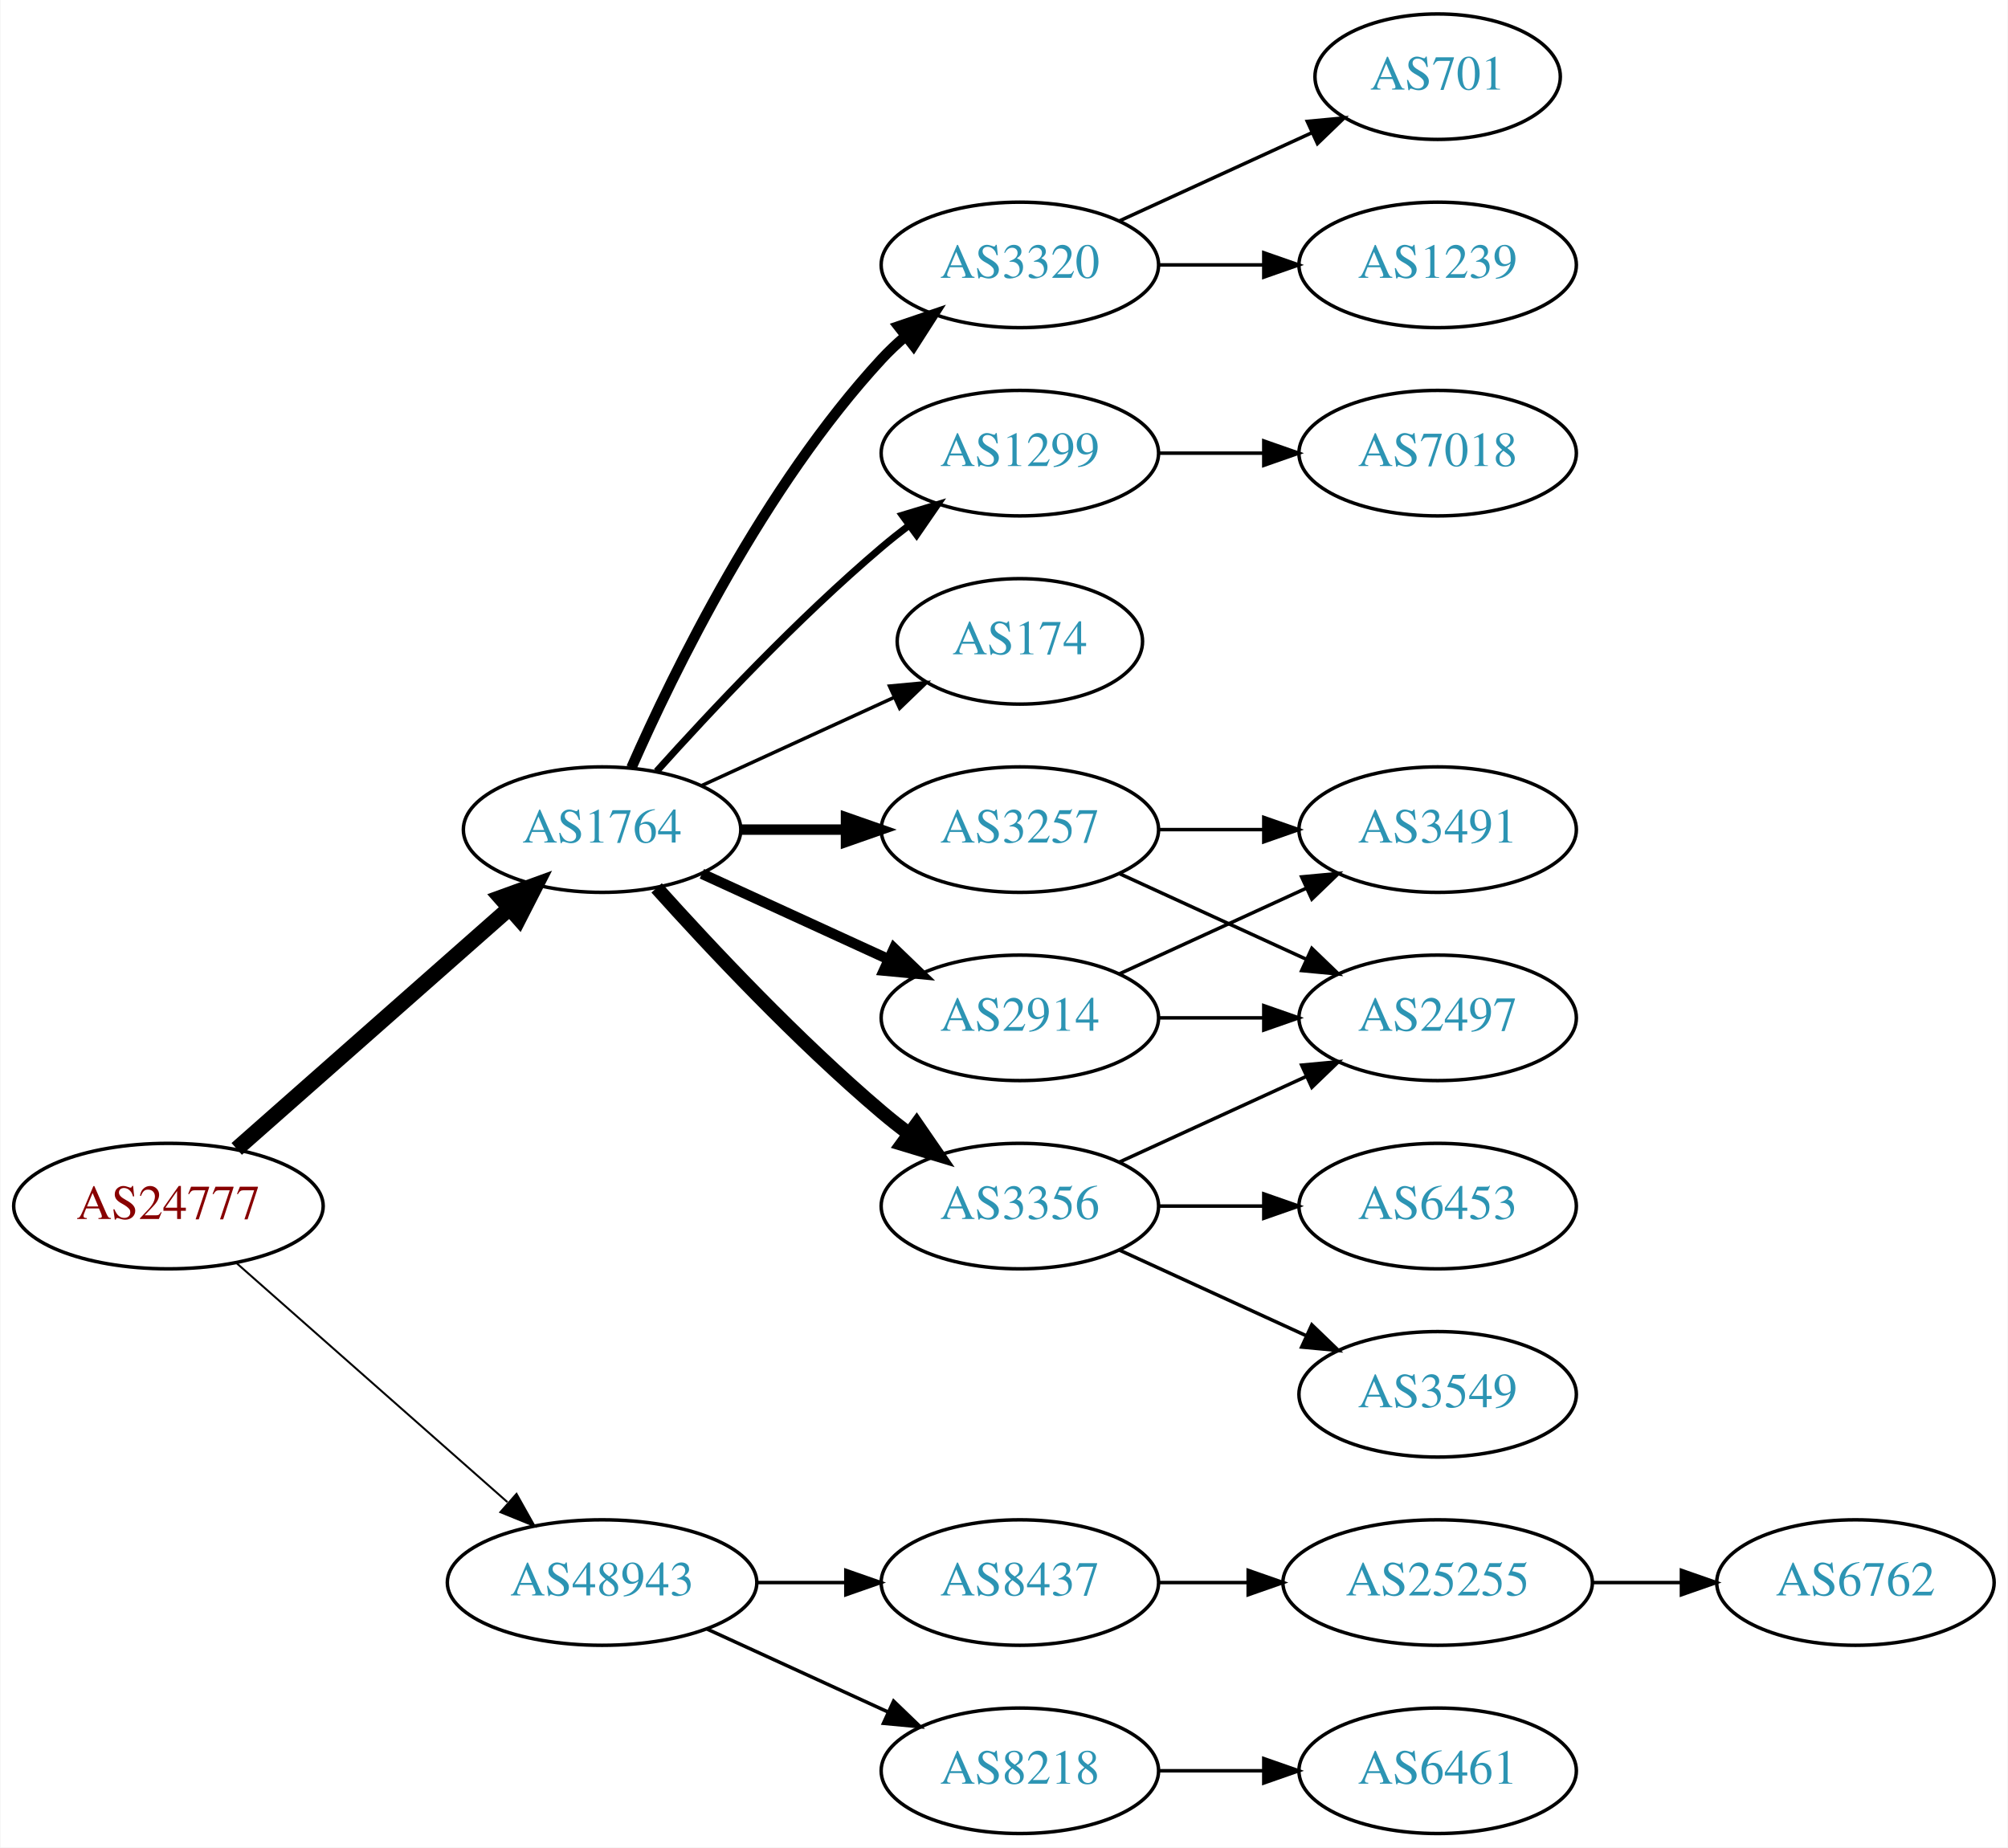
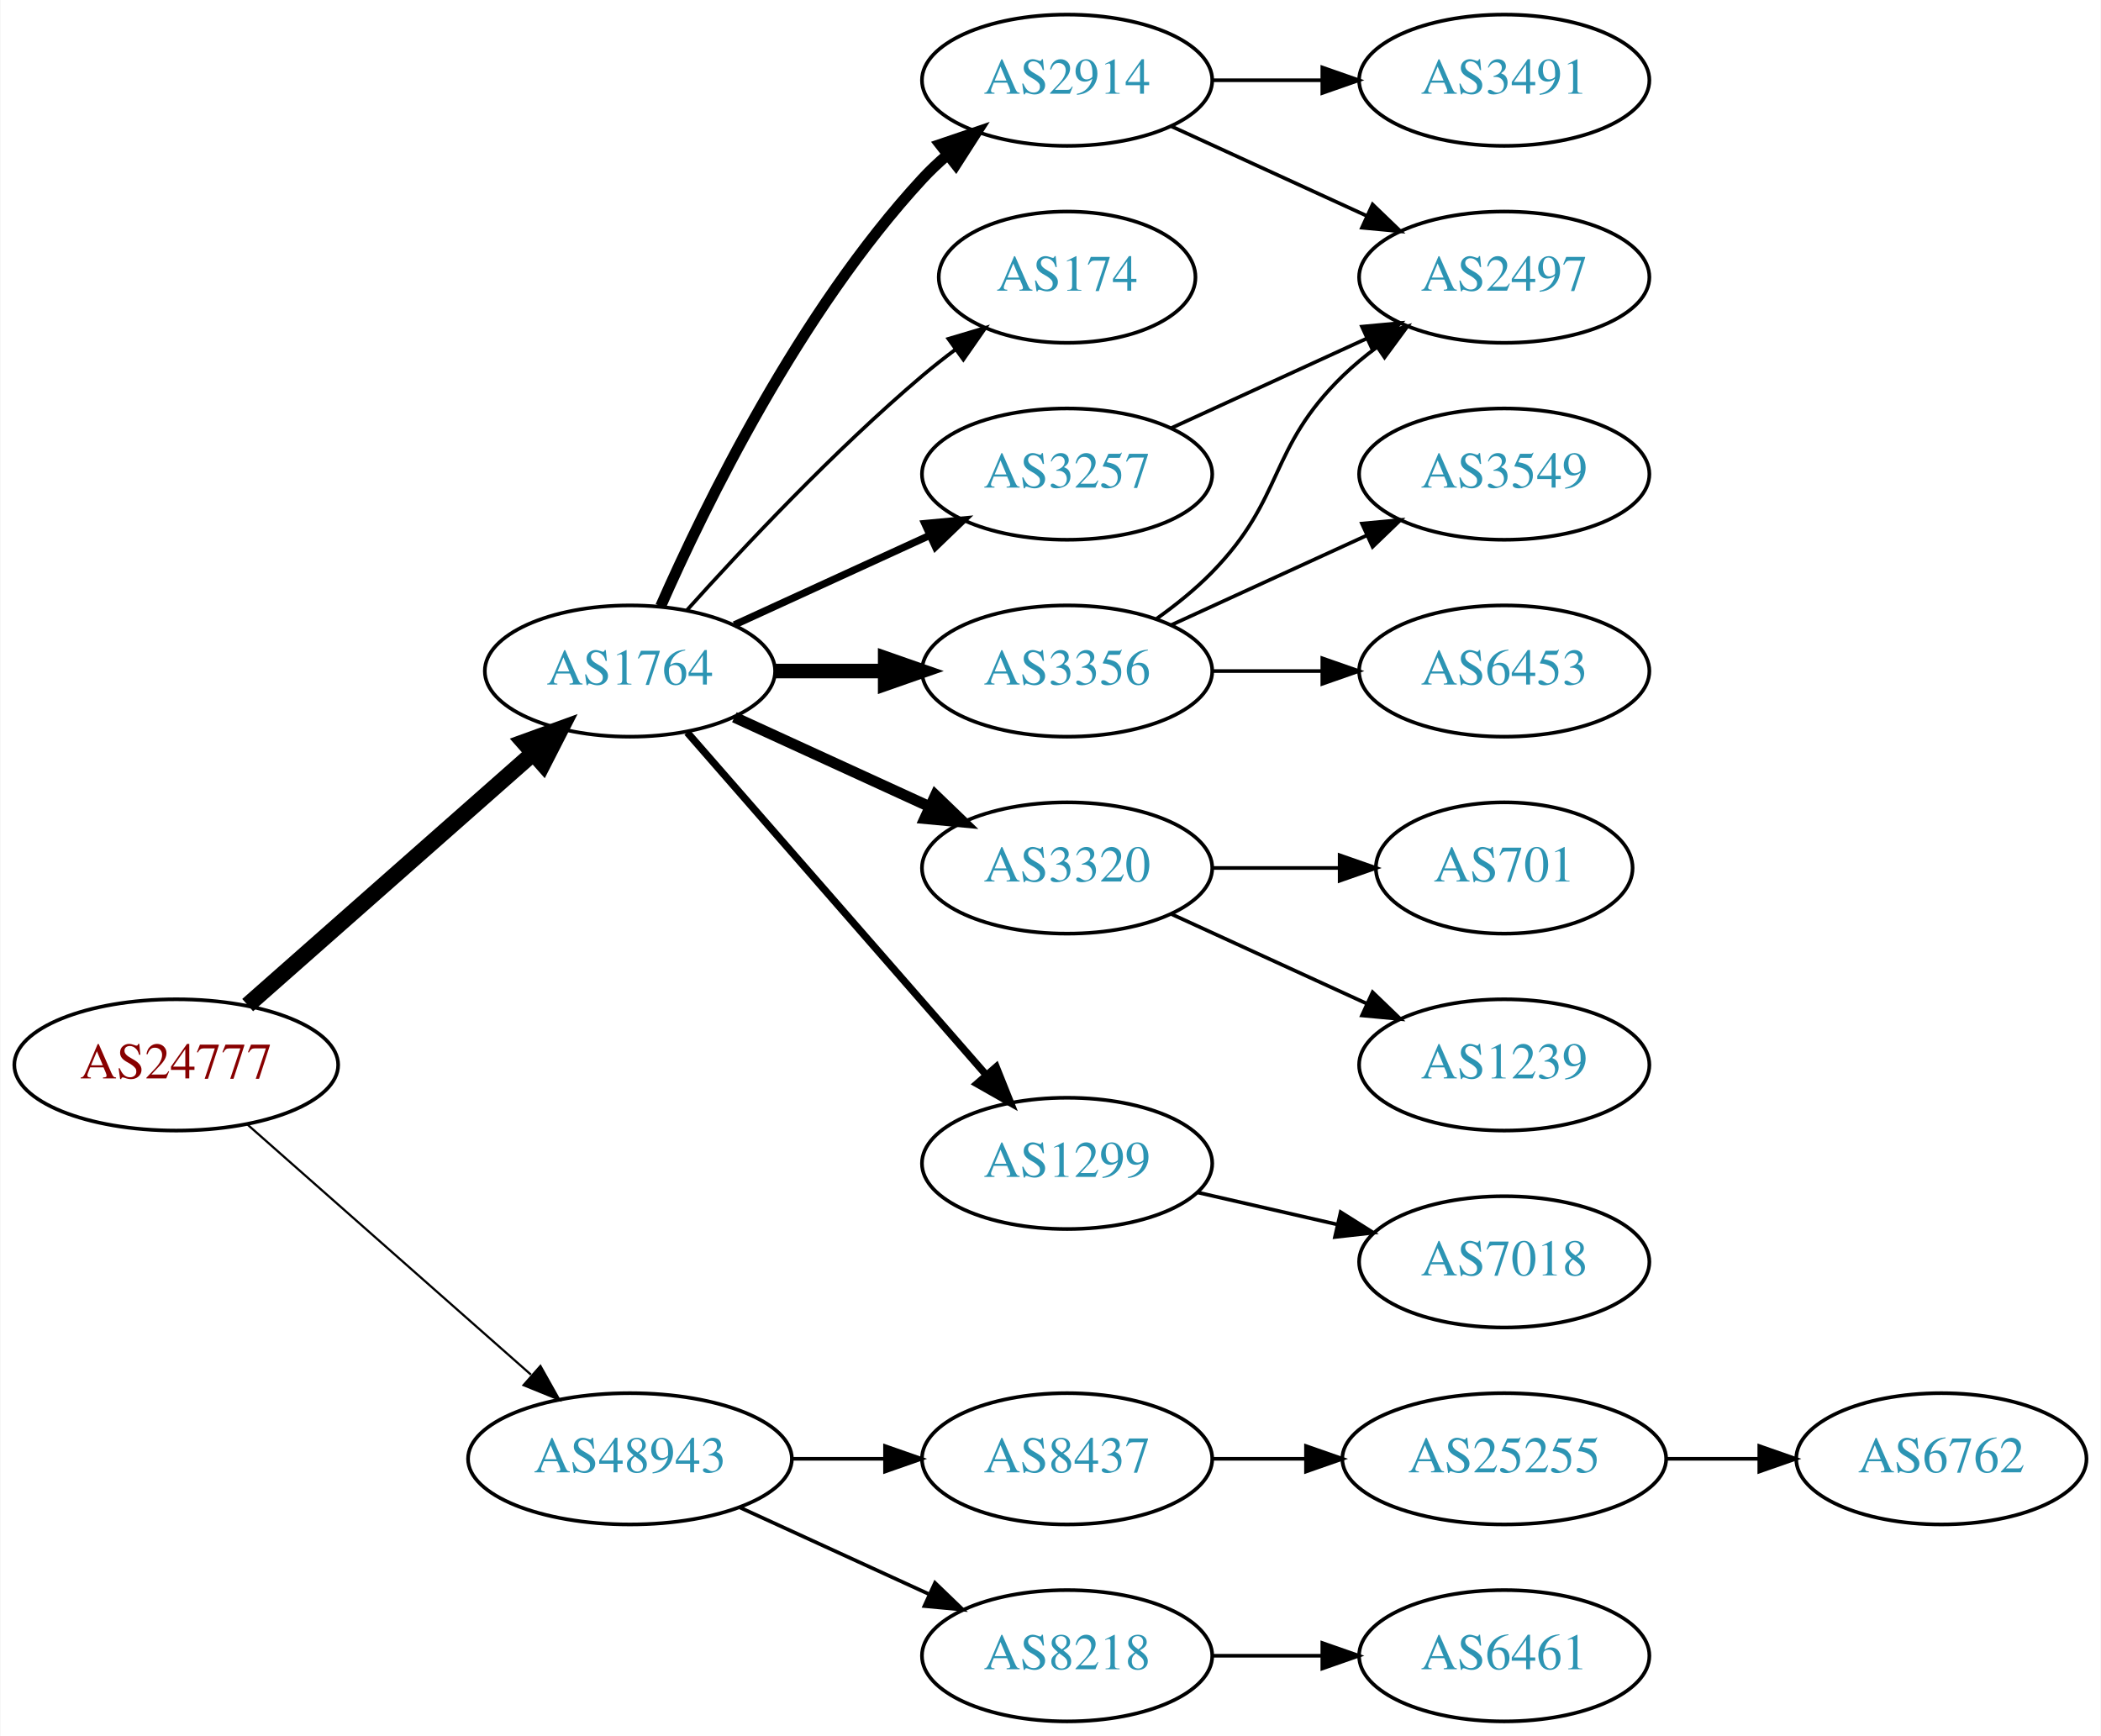
- <svg xmlns="http://www.w3.org/2000/svg" xmlns:xlink="http://www.w3.org/1999/xlink" width="576pt" height="530pt" viewBox="0.00 0.00 575.76 530.00">
-   <g id="graph0" class="graph" transform="scale(1 1) rotate(0) translate(4 526)">
-     <polygon fill="white" stroke="none" points="-4,4 -4,-526 571.762,-526 571.762,4 -4,4" />
+ <svg xmlns="http://www.w3.org/2000/svg" xmlns:xlink="http://www.w3.org/1999/xlink" width="576pt" height="476pt" viewBox="0.00 0.00 575.76 476.00">
+   <g id="graph0" class="graph" transform="scale(1 1) rotate(0) translate(4 472)">
+     <polygon fill="white" stroke="none" points="-4,4 -4,-472 571.762,-472 571.762,4 -4,4" />
    <g id="node1" class="node">
      <g id="a_node1">
        <a xlink:href="/asn/24777" xlink:title="AS24777 ~ CTBTO-AS [AT]">
          <ellipse fill="#ffffff" stroke="black" cx="44.196" cy="-180" rx="44.393" ry="18" />
          <text text-anchor="middle" x="44.196" y="-176.3" font-family="Times,serif" font-size="14.00" fill="#880000">AS24777</text>
        </a>
      </g>
    </g>
    <g id="node2" class="node">
      <g id="a_node2">
        <a xlink:href="/asn/1764" xlink:title="AS1764 ~ NEXTLAYER-AS [AT]">
          <ellipse fill="#ffffff" stroke="black" cx="168.588" cy="-288" rx="39.794" ry="18" />
          <text text-anchor="middle" x="168.588" y="-284.3" font-family="Times,serif" font-size="14.00" fill="#2c94b3">AS1764</text>
        </a>
      </g>
    </g>
    <g id="edge1" class="edge">
      <path fill="none" stroke="black" stroke-width="4.5" d="M63.785,-196.403C84.602,-214.772 118.478,-244.665 141.838,-265.278" />
      <polygon fill="black" stroke="black" stroke-width="4.5" points="139.52,-268.484 149.623,-272.148 144.73,-262.579 139.52,-268.484" />
    </g>
    <g id="node3" class="node">
      <g id="a_node3">
        <a xlink:href="/asn/48943" xlink:title="AS48943 ~ KAPPER NETWORK-COMMUNICATIONS GmbH [AT]">
          <ellipse fill="#ffffff" stroke="black" cx="168.588" cy="-72" rx="44.393" ry="18" />
          <text text-anchor="middle" x="168.588" y="-68.3" font-family="Times,serif" font-size="14.00" fill="#2c94b3">AS48943</text>
        </a>
      </g>
    </g>
    <g id="edge2" class="edge">
-       <path fill="none" stroke="black" stroke-width="0.562" d="M63.785,-163.597C84.482,-145.333 118.089,-115.678 141.434,-95.079" />
-       <polygon fill="black" stroke="black" stroke-width="0.562" points="144.043,-97.444 149.226,-88.203 139.412,-92.195 144.043,-97.444" />
+       <path fill="none" stroke="black" stroke-width="0.6" d="M63.785,-163.597C84.482,-145.333 118.089,-115.678 141.434,-95.079" />
+       <polygon fill="black" stroke="black" stroke-width="0.6" points="144.043,-97.444 149.226,-88.203 139.412,-92.195 144.043,-97.444" />
    </g>
    <g id="node4" class="node">
      <g id="a_node4">
-         <a xlink:href="/asn/3257" xlink:title="AS3257 ~ GTT [DE]">
-           <ellipse fill="#ffffff" stroke="black" cx="288.431" cy="-288" rx="39.794" ry="18" />
-           <text text-anchor="middle" x="288.431" y="-284.3" font-family="Times,serif" font-size="14.00" fill="#2c94b3">AS3257</text>
+         <a xlink:href="/asn/2914" xlink:title="AS2914 ~ NTT America, Inc. [US]">
+           <ellipse fill="#ffffff" stroke="black" cx="288.431" cy="-450" rx="39.794" ry="18" />
+           <text text-anchor="middle" x="288.431" y="-446.3" font-family="Times,serif" font-size="14.00" fill="#2c94b3">AS2914</text>
        </a>
      </g>
    </g>
    <g id="edge3" class="edge">
-       <path fill="none" stroke="black" stroke-width="3" d="M208.501,-288C218.054,-288 228.404,-288 238.367,-288" />
-       <polygon fill="black" stroke="black" stroke-width="3" points="238.559,-291.5 248.559,-288 238.559,-284.5 238.559,-291.5" />
+       <path fill="none" stroke="black" stroke-width="3" d="M177.004,-305.761C189.072,-333.183 215.044,-386.473 248.784,-423 250.815,-425.198 253.054,-427.319 255.4,-429.34" />
+       <polygon fill="black" stroke="black" stroke-width="3" points="253.612,-432.386 263.644,-435.794 257.927,-426.874 253.612,-432.386" />
    </g>
    <g id="node5" class="node">
      <g id="a_node5">
-         <a xlink:href="/asn/3320" xlink:title="AS3320 ~ DTAG [DE]">
-           <ellipse fill="#ffffff" stroke="black" cx="288.431" cy="-450" rx="39.794" ry="18" />
-           <text text-anchor="middle" x="288.431" y="-446.3" font-family="Times,serif" font-size="14.00" fill="#2c94b3">AS3320</text>
+         <a xlink:href="/asn/174" xlink:title="AS174 ~ Cogent Communications [US]">
+           <ellipse fill="#ffffff" stroke="black" cx="288.431" cy="-396" rx="35.194" ry="18" />
+           <text text-anchor="middle" x="288.431" y="-392.3" font-family="Times,serif" font-size="14.00" fill="#2c94b3">AS174</text>
        </a>
      </g>
    </g>
    <g id="edge4" class="edge">
-       <path fill="none" stroke="black" stroke-width="3" d="M177.004,-305.761C189.072,-333.183 215.044,-386.473 248.784,-423 250.815,-425.198 253.054,-427.319 255.4,-429.34" />
-       <polygon fill="black" stroke="black" stroke-width="3" points="253.612,-432.386 263.644,-435.794 257.927,-426.874 253.612,-432.386" />
+       <path fill="none" stroke="black" d="M184.234,-304.725C199.535,-321.765 224.632,-348.523 248.784,-369 251.637,-371.418 254.702,-373.833 257.813,-376.169" />
+       <polygon fill="black" stroke="black" points="255.886,-379.095 266.041,-382.116 259.986,-373.422 255.886,-379.095" />
    </g>
    <g id="node6" class="node">
      <g id="a_node6">
        <a xlink:href="/asn/3356" xlink:title="AS3356 ~ Level 3 Parent, LLC [US]">
-           <ellipse fill="#ffffff" stroke="black" cx="288.431" cy="-180" rx="39.794" ry="18" />
-           <text text-anchor="middle" x="288.431" y="-176.3" font-family="Times,serif" font-size="14.00" fill="#2c94b3">AS3356</text>
+           <ellipse fill="#ffffff" stroke="black" cx="288.431" cy="-288" rx="39.794" ry="18" />
+           <text text-anchor="middle" x="288.431" y="-284.3" font-family="Times,serif" font-size="14.00" fill="#2c94b3">AS3356</text>
        </a>
      </g>
    </g>
    <g id="edge5" class="edge">
-       <path fill="none" stroke="black" stroke-width="4" d="M184.234,-271.275C199.535,-254.235 224.632,-227.477 248.784,-207 251.281,-204.883 253.942,-202.768 256.653,-200.707" />
-       <polygon fill="black" stroke="black" stroke-width="4" points="258.819,-203.459 264.83,-194.734 254.69,-197.806 258.819,-203.459" />
+       <path fill="none" stroke="black" stroke-width="4" d="M208.501,-288C218.054,-288 228.404,-288 238.367,-288" />
+       <polygon fill="black" stroke="black" stroke-width="4" points="238.559,-291.5 248.559,-288 238.559,-284.5 238.559,-291.5" />
    </g>
    <g id="node7" class="node">
      <g id="a_node7">
-         <a xlink:href="/asn/174" xlink:title="AS174 ~ Cogent Communications [US]">
-           <ellipse fill="#ffffff" stroke="black" cx="288.431" cy="-342" rx="35.194" ry="18" />
-           <text text-anchor="middle" x="288.431" y="-338.3" font-family="Times,serif" font-size="14.00" fill="#2c94b3">AS174</text>
+         <a xlink:href="/asn/3320" xlink:title="AS3320 ~ DTAG [DE]">
+           <ellipse fill="#ffffff" stroke="black" cx="288.431" cy="-234" rx="39.794" ry="18" />
+           <text text-anchor="middle" x="288.431" y="-230.3" font-family="Times,serif" font-size="14.00" fill="#2c94b3">AS3320</text>
        </a>
      </g>
    </g>
    <g id="edge6" class="edge">
-       <path fill="none" stroke="black" d="M197.217,-300.661C213.633,-308.183 234.615,-317.798 252.212,-325.861" />
-       <polygon fill="black" stroke="black" points="251.04,-329.174 261.589,-330.158 253.956,-322.811 251.04,-329.174" />
+       <path fill="none" stroke="black" stroke-width="3" d="M197.217,-275.339C213.174,-268.027 233.445,-258.739 250.727,-250.819" />
+       <polygon fill="black" stroke="black" stroke-width="3" points="252.342,-253.929 259.975,-246.581 249.426,-247.565 252.342,-253.929" />
    </g>
    <g id="node8" class="node">
      <g id="a_node8">
-         <a xlink:href="/asn/2914" xlink:title="AS2914 ~ NTT America, Inc. [US]">
-           <ellipse fill="#ffffff" stroke="black" cx="288.431" cy="-234" rx="39.794" ry="18" />
-           <text text-anchor="middle" x="288.431" y="-230.3" font-family="Times,serif" font-size="14.00" fill="#2c94b3">AS2914</text>
+         <a xlink:href="/asn/3257" xlink:title="AS3257 ~ GTT [DE]">
+           <ellipse fill="#ffffff" stroke="black" cx="288.431" cy="-342" rx="39.794" ry="18" />
+           <text text-anchor="middle" x="288.431" y="-338.3" font-family="Times,serif" font-size="14.00" fill="#2c94b3">AS3257</text>
        </a>
      </g>
    </g>
    <g id="edge7" class="edge">
-       <path fill="none" stroke="black" stroke-width="3" d="M197.217,-275.339C213.174,-268.027 233.445,-258.739 250.727,-250.819" />
-       <polygon fill="black" stroke="black" stroke-width="3" points="252.342,-253.929 259.975,-246.581 249.426,-247.565 252.342,-253.929" />
+       <path fill="none" stroke="black" stroke-width="2" d="M197.217,-300.661C213.174,-307.973 233.445,-317.261 250.727,-325.181" />
+       <polygon fill="black" stroke="black" stroke-width="2" points="249.426,-328.435 259.975,-329.419 252.342,-322.071 249.426,-328.435" />
    </g>
    <g id="node9" class="node">
      <g id="a_node9">
        <a xlink:href="/asn/1299" xlink:title="AS1299 ~ Telia Carrier [EU]">
-           <ellipse fill="#ffffff" stroke="black" cx="288.431" cy="-396" rx="39.794" ry="18" />
-           <text text-anchor="middle" x="288.431" y="-392.3" font-family="Times,serif" font-size="14.00" fill="#2c94b3">AS1299</text>
+           <ellipse fill="#ffffff" stroke="black" cx="288.431" cy="-153" rx="39.794" ry="18" />
+           <text text-anchor="middle" x="288.431" y="-149.3" font-family="Times,serif" font-size="14.00" fill="#2c94b3">AS1299</text>
        </a>
      </g>
    </g>
    <g id="edge8" class="edge">
-       <path fill="none" stroke="black" stroke-width="2" d="M184.234,-304.725C199.535,-321.765 224.632,-348.523 248.784,-369 251.281,-371.117 253.942,-373.232 256.653,-375.293" />
-       <polygon fill="black" stroke="black" stroke-width="2" points="254.69,-378.194 264.83,-381.266 258.819,-372.541 254.69,-378.194" />
+       <path fill="none" stroke="black" stroke-width="2" d="M184.275,-271.175C204.851,-247.603 242.389,-204.6 266.062,-177.48" />
+       <polygon fill="black" stroke="black" stroke-width="2" points="268.99,-179.448 272.929,-169.613 263.716,-174.845 268.99,-179.448" />
    </g>
    <g id="node17" class="node">
      <g id="a_node17">
        <a xlink:href="/asn/8437" xlink:title="AS8437 ~ Hutchison Drei Austria GmbH [AT]">
          <ellipse fill="#ffffff" stroke="black" cx="288.431" cy="-72" rx="39.794" ry="18" />
          <text text-anchor="middle" x="288.431" y="-68.3" font-family="Times,serif" font-size="14.00" fill="#2c94b3">AS8437</text>
        </a>
      </g>
    </g>
-     <g id="edge19" class="edge">
+     <g id="edge18" class="edge">
      <path fill="none" stroke="black" d="M212.799,-72C221.112,-72 229.875,-72 238.357,-72" />
      <polygon fill="black" stroke="black" points="238.516,-75.5 248.516,-72 238.516,-68.5 238.516,-75.5" />
    </g>
    <g id="node18" class="node">
      <g id="a_node18">
        <a xlink:href="/asn/8218" xlink:title="AS8218 ~ legacy Neotelecoms [FR]">
          <ellipse fill="#ffffff" stroke="black" cx="288.431" cy="-18" rx="39.794" ry="18" />
          <text text-anchor="middle" x="288.431" y="-14.3" font-family="Times,serif" font-size="14.00" fill="#2c94b3">AS8218</text>
        </a>
      </g>
    </g>
-     <g id="edge20" class="edge">
+     <g id="edge19" class="edge">
      <path fill="none" stroke="black" d="M198.718,-58.652C214.329,-51.498 233.727,-42.609 250.399,-34.969" />
      <polygon fill="black" stroke="black" points="252.218,-37.986 259.851,-30.638 249.302,-31.622 252.218,-37.986" />
    </g>
    <g id="node10" class="node">
      <g id="a_node10">
        <a xlink:href="/asn/2497" xlink:title="AS2497 ~ Internet Initiative Japan Inc. [JP]">
-           <ellipse fill="#ffffff" stroke="black" cx="408.273" cy="-234" rx="39.794" ry="18" />
-           <text text-anchor="middle" x="408.273" y="-230.3" font-family="Times,serif" font-size="14.00" fill="#2c94b3">AS2497</text>
-         </a>
-       </g>
+           <ellipse fill="#ffffff" stroke="black" cx="408.273" cy="-396" rx="39.794" ry="18" />
+           <text text-anchor="middle" x="408.273" y="-392.3" font-family="Times,serif" font-size="14.00" fill="#2c94b3">AS2497</text>
+         </a>
+       </g>
+     </g>
+     <g id="edge13" class="edge">
+       <path fill="none" stroke="black" d="M317.06,-437.339C333.017,-430.027 353.287,-420.739 370.57,-412.819" />
+       <polygon fill="black" stroke="black" points="372.185,-415.929 379.818,-408.581 369.269,-409.565 372.185,-415.929" />
+     </g>
+     <g id="node13" class="node">
+       <g id="a_node13">
+         <a xlink:href="/asn/3491" xlink:title="AS3491 ~ PCCW Global, Inc. [US]">
+           <ellipse fill="#ffffff" stroke="black" cx="408.273" cy="-450" rx="39.794" ry="18" />
+           <text text-anchor="middle" x="408.273" y="-446.3" font-family="Times,serif" font-size="14.00" fill="#2c94b3">AS3491</text>
+         </a>
+       </g>
+     </g>
+     <g id="edge12" class="edge">
+       <path fill="none" stroke="black" d="M328.343,-450C337.897,-450 348.246,-450 358.209,-450" />
+       <polygon fill="black" stroke="black" points="358.402,-453.5 368.402,-450 358.402,-446.5 358.402,-453.5" />
    </g>
    <g id="edge9" class="edge">
-       <path fill="none" stroke="black" d="M317.06,-275.339C333.017,-268.027 353.287,-258.739 370.57,-250.819" />
-       <polygon fill="black" stroke="black" points="372.185,-253.929 379.818,-246.581 369.269,-247.565 372.185,-253.929" />
+       <path fill="none" stroke="black" d="M313.025,-302.389C318.281,-306.148 323.613,-310.437 328.077,-315 348.25,-335.617 343.384,-348.906 364.077,-369 366.922,-371.763 370.096,-374.386 373.396,-376.834" />
+       <polygon fill="black" stroke="black" points="371.513,-379.786 381.744,-382.538 375.462,-374.006 371.513,-379.786" />
    </g>
    <g id="node11" class="node">
      <g id="a_node11">
-         <a xlink:href="/asn/3491" xlink:title="AS3491 ~ PCCW Global, Inc. [US]">
+         <a xlink:href="/asn/3549" xlink:title="AS3549 ~ Level 3 Parent, LLC [US]">
+           <ellipse fill="#ffffff" stroke="black" cx="408.273" cy="-342" rx="39.794" ry="18" />
+           <text text-anchor="middle" x="408.273" y="-338.3" font-family="Times,serif" font-size="14.00" fill="#2c94b3">AS3549</text>
+         </a>
+       </g>
+     </g>
+     <g id="edge10" class="edge">
+       <path fill="none" stroke="black" d="M317.06,-300.661C333.017,-307.973 353.287,-317.261 370.57,-325.181" />
+       <polygon fill="black" stroke="black" points="369.269,-328.435 379.818,-329.419 372.185,-322.071 369.269,-328.435" />
+     </g>
+     <g id="node12" class="node">
+       <g id="a_node12">
+         <a xlink:href="/asn/6453" xlink:title="AS6453 ~ TATA COMMUNICATIONS (AMERICA) INC [US]">
          <ellipse fill="#ffffff" stroke="black" cx="408.273" cy="-288" rx="39.794" ry="18" />
-           <text text-anchor="middle" x="408.273" y="-284.3" font-family="Times,serif" font-size="14.00" fill="#2c94b3">AS3491</text>
-         </a>
-       </g>
-     </g>
-     <g id="edge10" class="edge">
+           <text text-anchor="middle" x="408.273" y="-284.3" font-family="Times,serif" font-size="14.00" fill="#2c94b3">AS6453</text>
+         </a>
+       </g>
+     </g>
+     <g id="edge11" class="edge">
      <path fill="none" stroke="black" d="M328.343,-288C337.897,-288 348.246,-288 358.209,-288" />
      <polygon fill="black" stroke="black" points="358.402,-291.5 368.402,-288 358.402,-284.5 358.402,-291.5" />
    </g>
-     <g id="node12" class="node">
-       <g id="a_node12">
-         <a xlink:href="/asn/1239" xlink:title="AS1239 ~ Sprint [US]">
-           <ellipse fill="#ffffff" stroke="black" cx="408.273" cy="-450" rx="39.794" ry="18" />
-           <text text-anchor="middle" x="408.273" y="-446.3" font-family="Times,serif" font-size="14.00" fill="#2c94b3">AS1239</text>
-         </a>
-       </g>
-     </g>
-     <g id="edge11" class="edge">
-       <path fill="none" stroke="black" d="M328.343,-450C337.897,-450 348.246,-450 358.209,-450" />
-       <polygon fill="black" stroke="black" points="358.402,-453.5 368.402,-450 358.402,-446.5 358.402,-453.5" />
-     </g>
-     <g id="node13" class="node">
-       <g id="a_node13">
-         <a xlink:href="/asn/701" xlink:title="AS701 ~ UUNET [US]">
-           <ellipse fill="#ffffff" stroke="black" cx="408.273" cy="-504" rx="35.194" ry="18" />
-           <text text-anchor="middle" x="408.273" y="-500.3" font-family="Times,serif" font-size="14.00" fill="#2c94b3">AS701</text>
-         </a>
-       </g>
-     </g>
-     <g id="edge12" class="edge">
-       <path fill="none" stroke="black" d="M317.06,-462.661C333.476,-470.183 354.457,-479.798 372.054,-487.861" />
-       <polygon fill="black" stroke="black" points="370.883,-491.174 381.432,-492.158 373.799,-484.811 370.883,-491.174" />
-     </g>
-     <g id="edge13" class="edge">
-       <path fill="none" stroke="black" d="M317.06,-192.661C333.017,-199.973 353.287,-209.261 370.57,-217.181" />
-       <polygon fill="black" stroke="black" points="369.269,-220.435 379.818,-221.419 372.185,-214.071 369.269,-220.435" />
-     </g>
    <g id="node14" class="node">
      <g id="a_node14">
-         <a xlink:href="/asn/6453" xlink:title="AS6453 ~ TATA COMMUNICATIONS (AMERICA) INC [US]">
-           <ellipse fill="#ffffff" stroke="black" cx="408.273" cy="-180" rx="39.794" ry="18" />
-           <text text-anchor="middle" x="408.273" y="-176.3" font-family="Times,serif" font-size="14.00" fill="#2c94b3">AS6453</text>
-         </a>
-       </g>
-     </g>
-     <g id="edge14" class="edge">
-       <path fill="none" stroke="black" d="M328.343,-180C337.897,-180 348.246,-180 358.209,-180" />
-       <polygon fill="black" stroke="black" points="358.402,-183.5 368.402,-180 358.402,-176.5 358.402,-183.5" />
+         <a xlink:href="/asn/701" xlink:title="AS701 ~ UUNET [US]">
+           <ellipse fill="#ffffff" stroke="black" cx="408.273" cy="-234" rx="35.194" ry="18" />
+           <text text-anchor="middle" x="408.273" y="-230.3" font-family="Times,serif" font-size="14.00" fill="#2c94b3">AS701</text>
+         </a>
+       </g>
+     </g>
+     <g id="edge15" class="edge">
+       <path fill="none" stroke="black" d="M328.343,-234C339.43,-234 351.59,-234 362.972,-234" />
+       <polygon fill="black" stroke="black" points="363.154,-237.5 373.154,-234 363.154,-230.5 363.154,-237.5" />
    </g>
    <g id="node15" class="node">
      <g id="a_node15">
-         <a xlink:href="/asn/3549" xlink:title="AS3549 ~ Level 3 Parent, LLC [US]">
-           <ellipse fill="#ffffff" stroke="black" cx="408.273" cy="-126" rx="39.794" ry="18" />
-           <text text-anchor="middle" x="408.273" y="-122.3" font-family="Times,serif" font-size="14.00" fill="#2c94b3">AS3549</text>
-         </a>
-       </g>
-     </g>
-     <g id="edge15" class="edge">
-       <path fill="none" stroke="black" d="M317.06,-167.339C333.017,-160.027 353.287,-150.739 370.57,-142.819" />
-       <polygon fill="black" stroke="black" points="372.185,-145.929 379.818,-138.581 369.269,-139.565 372.185,-145.929" />
+         <a xlink:href="/asn/1239" xlink:title="AS1239 ~ Sprint [US]">
+           <ellipse fill="#ffffff" stroke="black" cx="408.273" cy="-180" rx="39.794" ry="18" />
+           <text text-anchor="middle" x="408.273" y="-176.3" font-family="Times,serif" font-size="14.00" fill="#2c94b3">AS1239</text>
+         </a>
+       </g>
    </g>
    <g id="edge16" class="edge">
-       <path fill="none" stroke="black" d="M328.343,-234C337.897,-234 348.246,-234 358.209,-234" />
-       <polygon fill="black" stroke="black" points="358.402,-237.5 368.402,-234 358.402,-230.5 358.402,-237.5" />
-     </g>
-     <g id="edge17" class="edge">
-       <path fill="none" stroke="black" d="M317.06,-246.661C333.017,-253.973 353.287,-263.261 370.57,-271.181" />
-       <polygon fill="black" stroke="black" points="369.269,-274.435 379.818,-275.419 372.185,-268.071 369.269,-274.435" />
+       <path fill="none" stroke="black" d="M317.06,-221.339C333.017,-214.027 353.287,-204.739 370.57,-196.819" />
+       <polygon fill="black" stroke="black" points="372.185,-199.929 379.818,-192.581 369.269,-193.565 372.185,-199.929" />
+     </g>
+     <g id="edge14" class="edge">
+       <path fill="none" stroke="black" d="M317.06,-354.661C333.017,-361.973 353.287,-371.261 370.57,-379.181" />
+       <polygon fill="black" stroke="black" points="369.269,-382.435 379.818,-383.419 372.185,-376.071 369.269,-382.435" />
    </g>
    <g id="node16" class="node">
      <g id="a_node16">
        <a xlink:href="/asn/7018" xlink:title="AS7018 ~ AT&amp;T Services, Inc. [US]">
-           <ellipse fill="#ffffff" stroke="black" cx="408.273" cy="-396" rx="39.794" ry="18" />
-           <text text-anchor="middle" x="408.273" y="-392.3" font-family="Times,serif" font-size="14.00" fill="#2c94b3">AS7018</text>
-         </a>
-       </g>
-     </g>
-     <g id="edge18" class="edge">
-       <path fill="none" stroke="black" d="M328.343,-396C337.897,-396 348.246,-396 358.209,-396" />
-       <polygon fill="black" stroke="black" points="358.402,-399.5 368.402,-396 358.402,-392.5 358.402,-399.5" />
+           <ellipse fill="#ffffff" stroke="black" cx="408.273" cy="-126" rx="39.794" ry="18" />
+           <text text-anchor="middle" x="408.273" y="-122.3" font-family="Times,serif" font-size="14.00" fill="#2c94b3">AS7018</text>
+         </a>
+       </g>
+     </g>
+     <g id="edge17" class="edge">
+       <path fill="none" stroke="black" d="M324.15,-145.045C336.15,-142.296 349.771,-139.175 362.463,-136.267" />
+       <polygon fill="black" stroke="black" points="363.429,-139.636 372.395,-133.991 361.866,-132.813 363.429,-139.636" />
    </g>
    <g id="node19" class="node">
      <g id="a_node19">
        <a xlink:href="/asn/25255" xlink:title="AS25255 ~ ==&gt; TELE2 AUSTRIA &lt;== [AT]">
          <ellipse fill="#ffffff" stroke="black" cx="408.273" cy="-72" rx="44.393" ry="18" />
          <text text-anchor="middle" x="408.273" y="-68.3" font-family="Times,serif" font-size="14.00" fill="#2c94b3">AS25255</text>
        </a>
      </g>
    </g>
-     <g id="edge21" class="edge">
+     <g id="edge20" class="edge">
      <path fill="none" stroke="black" d="M328.343,-72C336.446,-72 345.121,-72 353.648,-72" />
      <polygon fill="black" stroke="black" points="353.925,-75.5 363.925,-72 353.925,-68.5 353.925,-75.5" />
    </g>
    <g id="node21" class="node">
      <g id="a_node21">
        <a xlink:href="/asn/6461" xlink:title="AS6461 ~ Zayo Bandwidth [US]">
          <ellipse fill="#ffffff" stroke="black" cx="408.273" cy="-18" rx="39.794" ry="18" />
          <text text-anchor="middle" x="408.273" y="-14.3" font-family="Times,serif" font-size="14.00" fill="#2c94b3">AS6461</text>
        </a>
      </g>
    </g>
-     <g id="edge23" class="edge">
+     <g id="edge22" class="edge">
      <path fill="none" stroke="black" d="M328.343,-18C337.897,-18 348.246,-18 358.209,-18" />
      <polygon fill="black" stroke="black" points="358.402,-21.5 368.402,-18 358.402,-14.5 358.402,-21.5" />
    </g>
    <g id="node20" class="node">
      <g id="a_node20">
        <a xlink:href="/asn/6762" xlink:title="AS6762 ~ TELECOM ITALIA SPARKLE S.p.A. [IT]">
          <ellipse fill="#ffffff" stroke="black" cx="528.116" cy="-72" rx="39.794" ry="18" />
          <text text-anchor="middle" x="528.116" y="-68.3" font-family="Times,serif" font-size="14.00" fill="#2c94b3">AS6762</text>
        </a>
      </g>
    </g>
-     <g id="edge22" class="edge">
+     <g id="edge21" class="edge">
      <path fill="none" stroke="black" d="M452.484,-72C460.797,-72 469.56,-72 478.042,-72" />
      <polygon fill="black" stroke="black" points="478.201,-75.5 488.201,-72 478.201,-68.5 478.201,-75.5" />
    </g>
  </g>
</svg>
